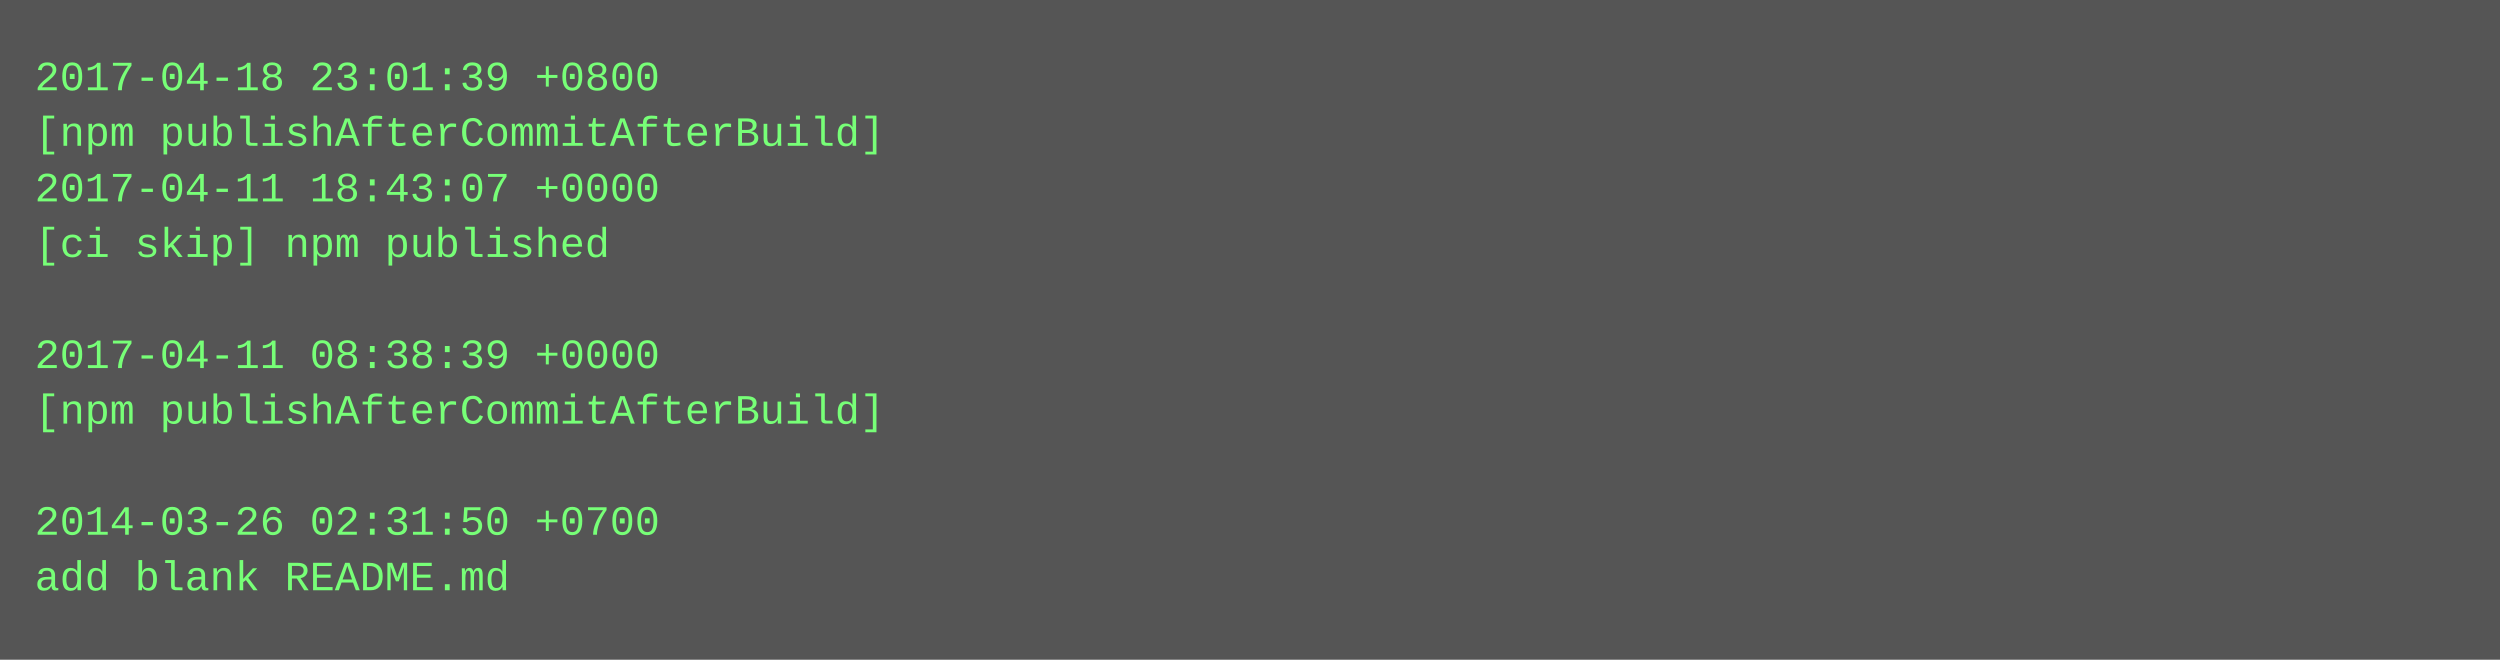
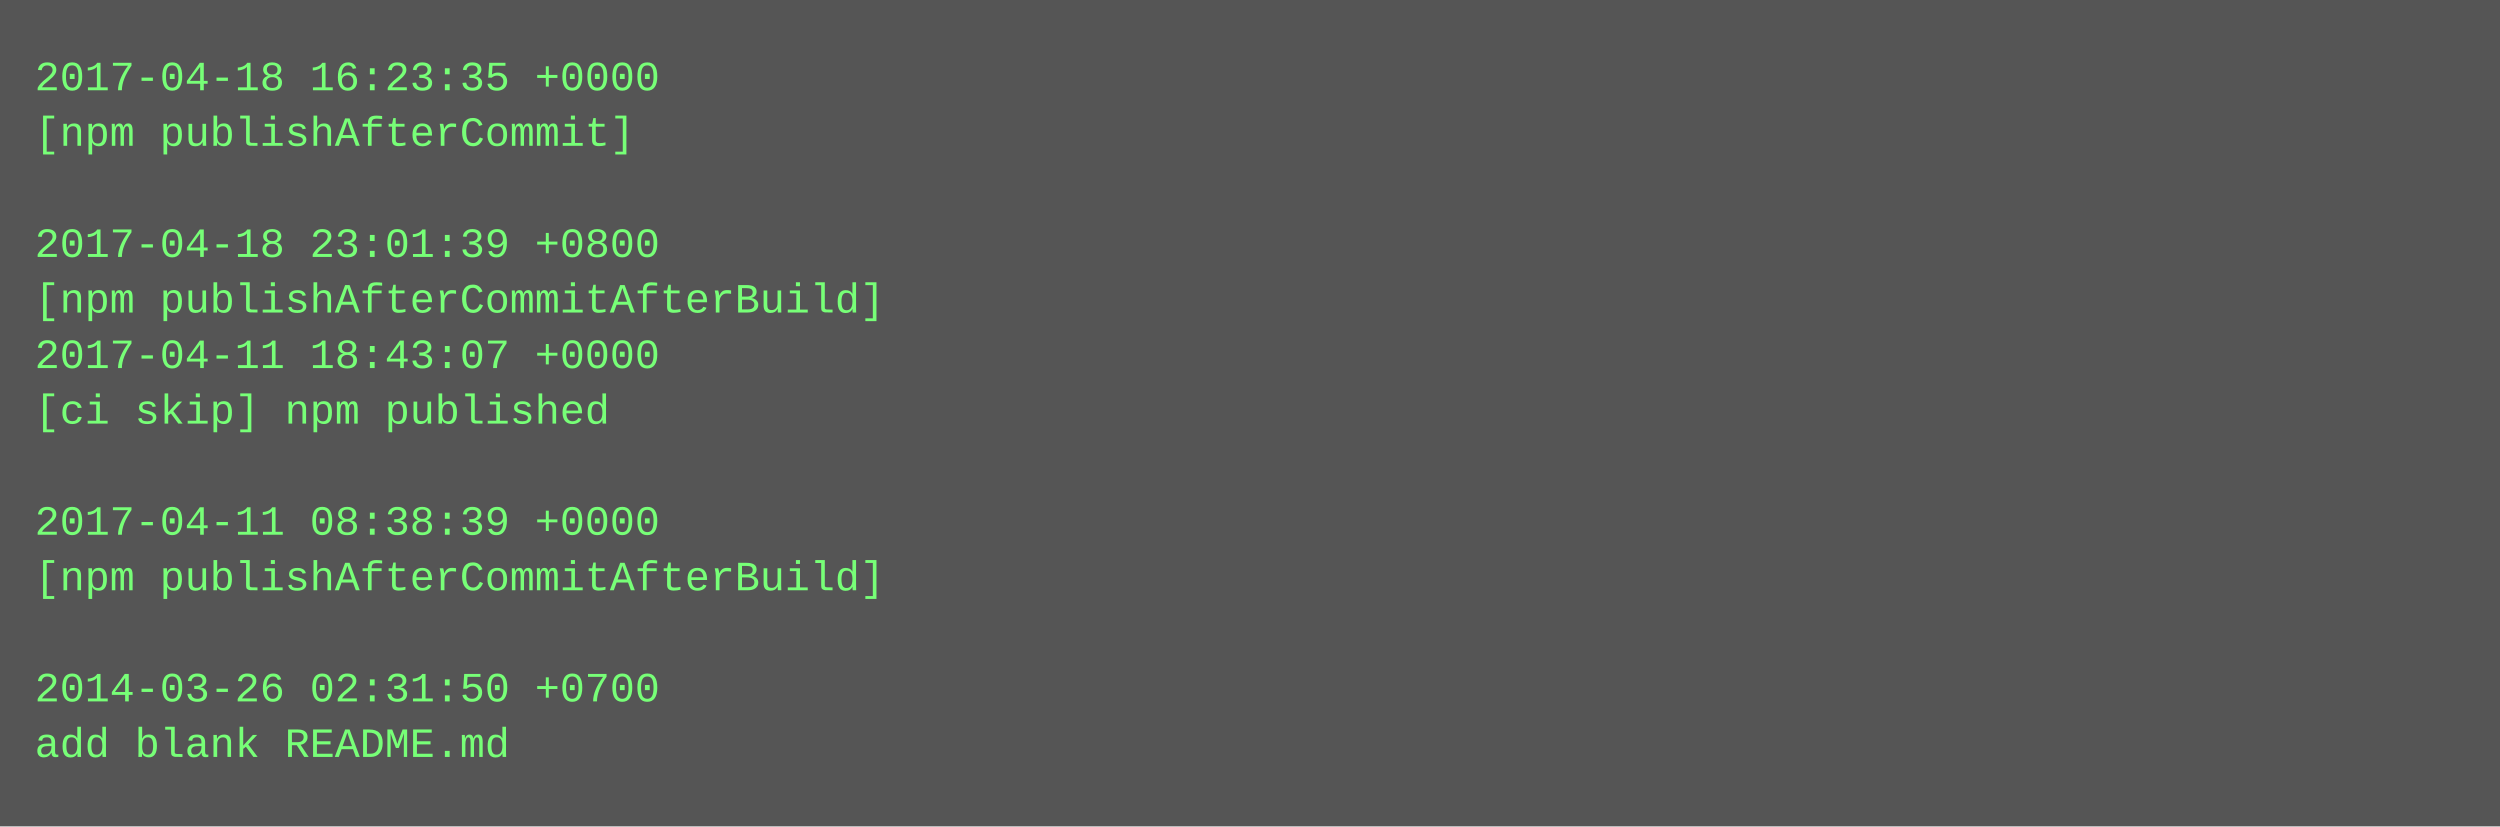
- <svg xmlns="http://www.w3.org/2000/svg" height="190" width="720">
-   <rect height="190" fill="#555" width="720" />
+ <svg xmlns="http://www.w3.org/2000/svg" height="238" width="720">
+   <rect height="238" fill="#555" width="720" />
  <text fill="#7f7" font-family="Courier New" font-size="12" xml:space="preserve">
-     <tspan x="10" y="26">2017-04-18 23:01:39 +0800</tspan>
-     <tspan x="10" y="42">[npm publishAfterCommitAfterBuild]</tspan>
-     <tspan x="10" y="58">2017-04-11 18:43:07 +0000</tspan>
-     <tspan x="10" y="74">[ci skip] npm published</tspan>
-     <tspan x="10" y="90" />
-     <tspan x="10" y="106">2017-04-11 08:38:39 +0000</tspan>
-     <tspan x="10" y="122">[npm publishAfterCommitAfterBuild]</tspan>
+     <tspan x="10" y="26">2017-04-18 16:23:35 +0000</tspan>
+     <tspan x="10" y="42">[npm publishAfterCommit]</tspan>
+     <tspan x="10" y="58" />
+     <tspan x="10" y="74">2017-04-18 23:01:39 +0800</tspan>
+     <tspan x="10" y="90">[npm publishAfterCommitAfterBuild]</tspan>
+     <tspan x="10" y="106">2017-04-11 18:43:07 +0000</tspan>
+     <tspan x="10" y="122">[ci skip] npm published</tspan>
    <tspan x="10" y="138" />
-     <tspan x="10" y="154">2014-03-26 02:31:50 +0700</tspan>
-     <tspan x="10" y="170">add blank README.md</tspan>
+     <tspan x="10" y="154">2017-04-11 08:38:39 +0000</tspan>
+     <tspan x="10" y="170">[npm publishAfterCommitAfterBuild]</tspan>
+     <tspan x="10" y="186" />
+     <tspan x="10" y="202">2014-03-26 02:31:50 +0700</tspan>
+     <tspan x="10" y="218">add blank README.md</tspan>
  </text>
</svg>
